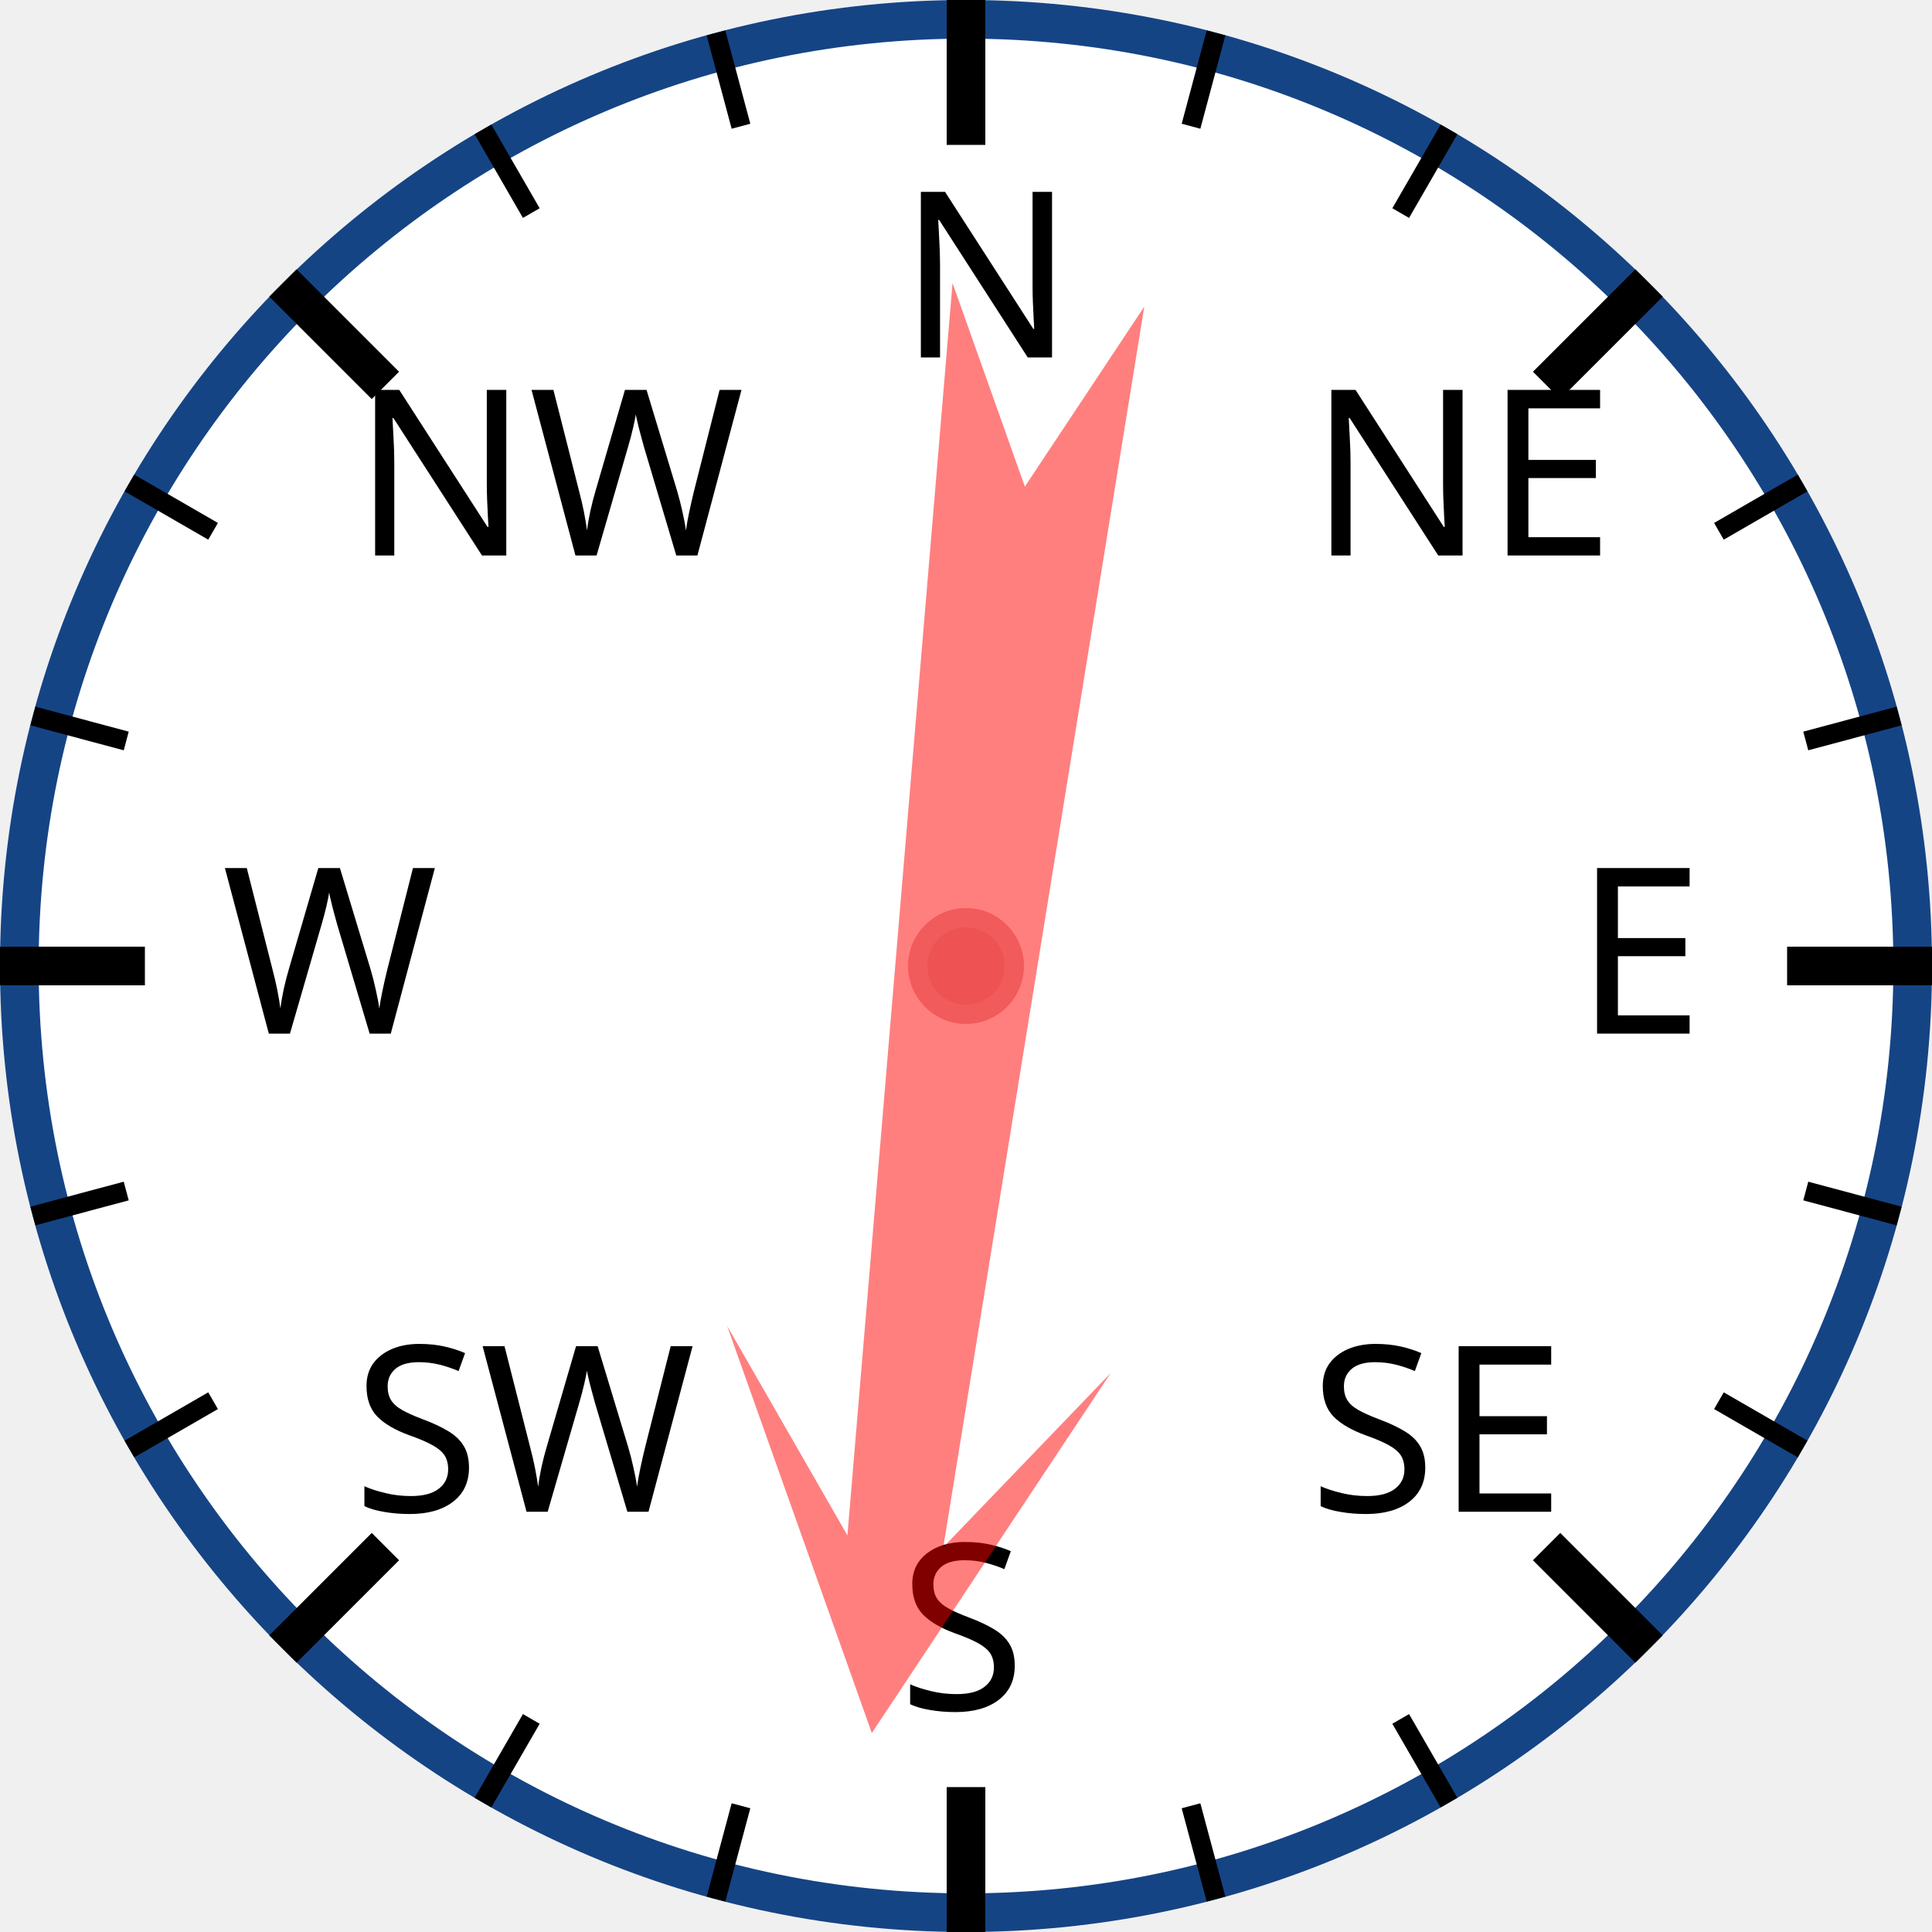
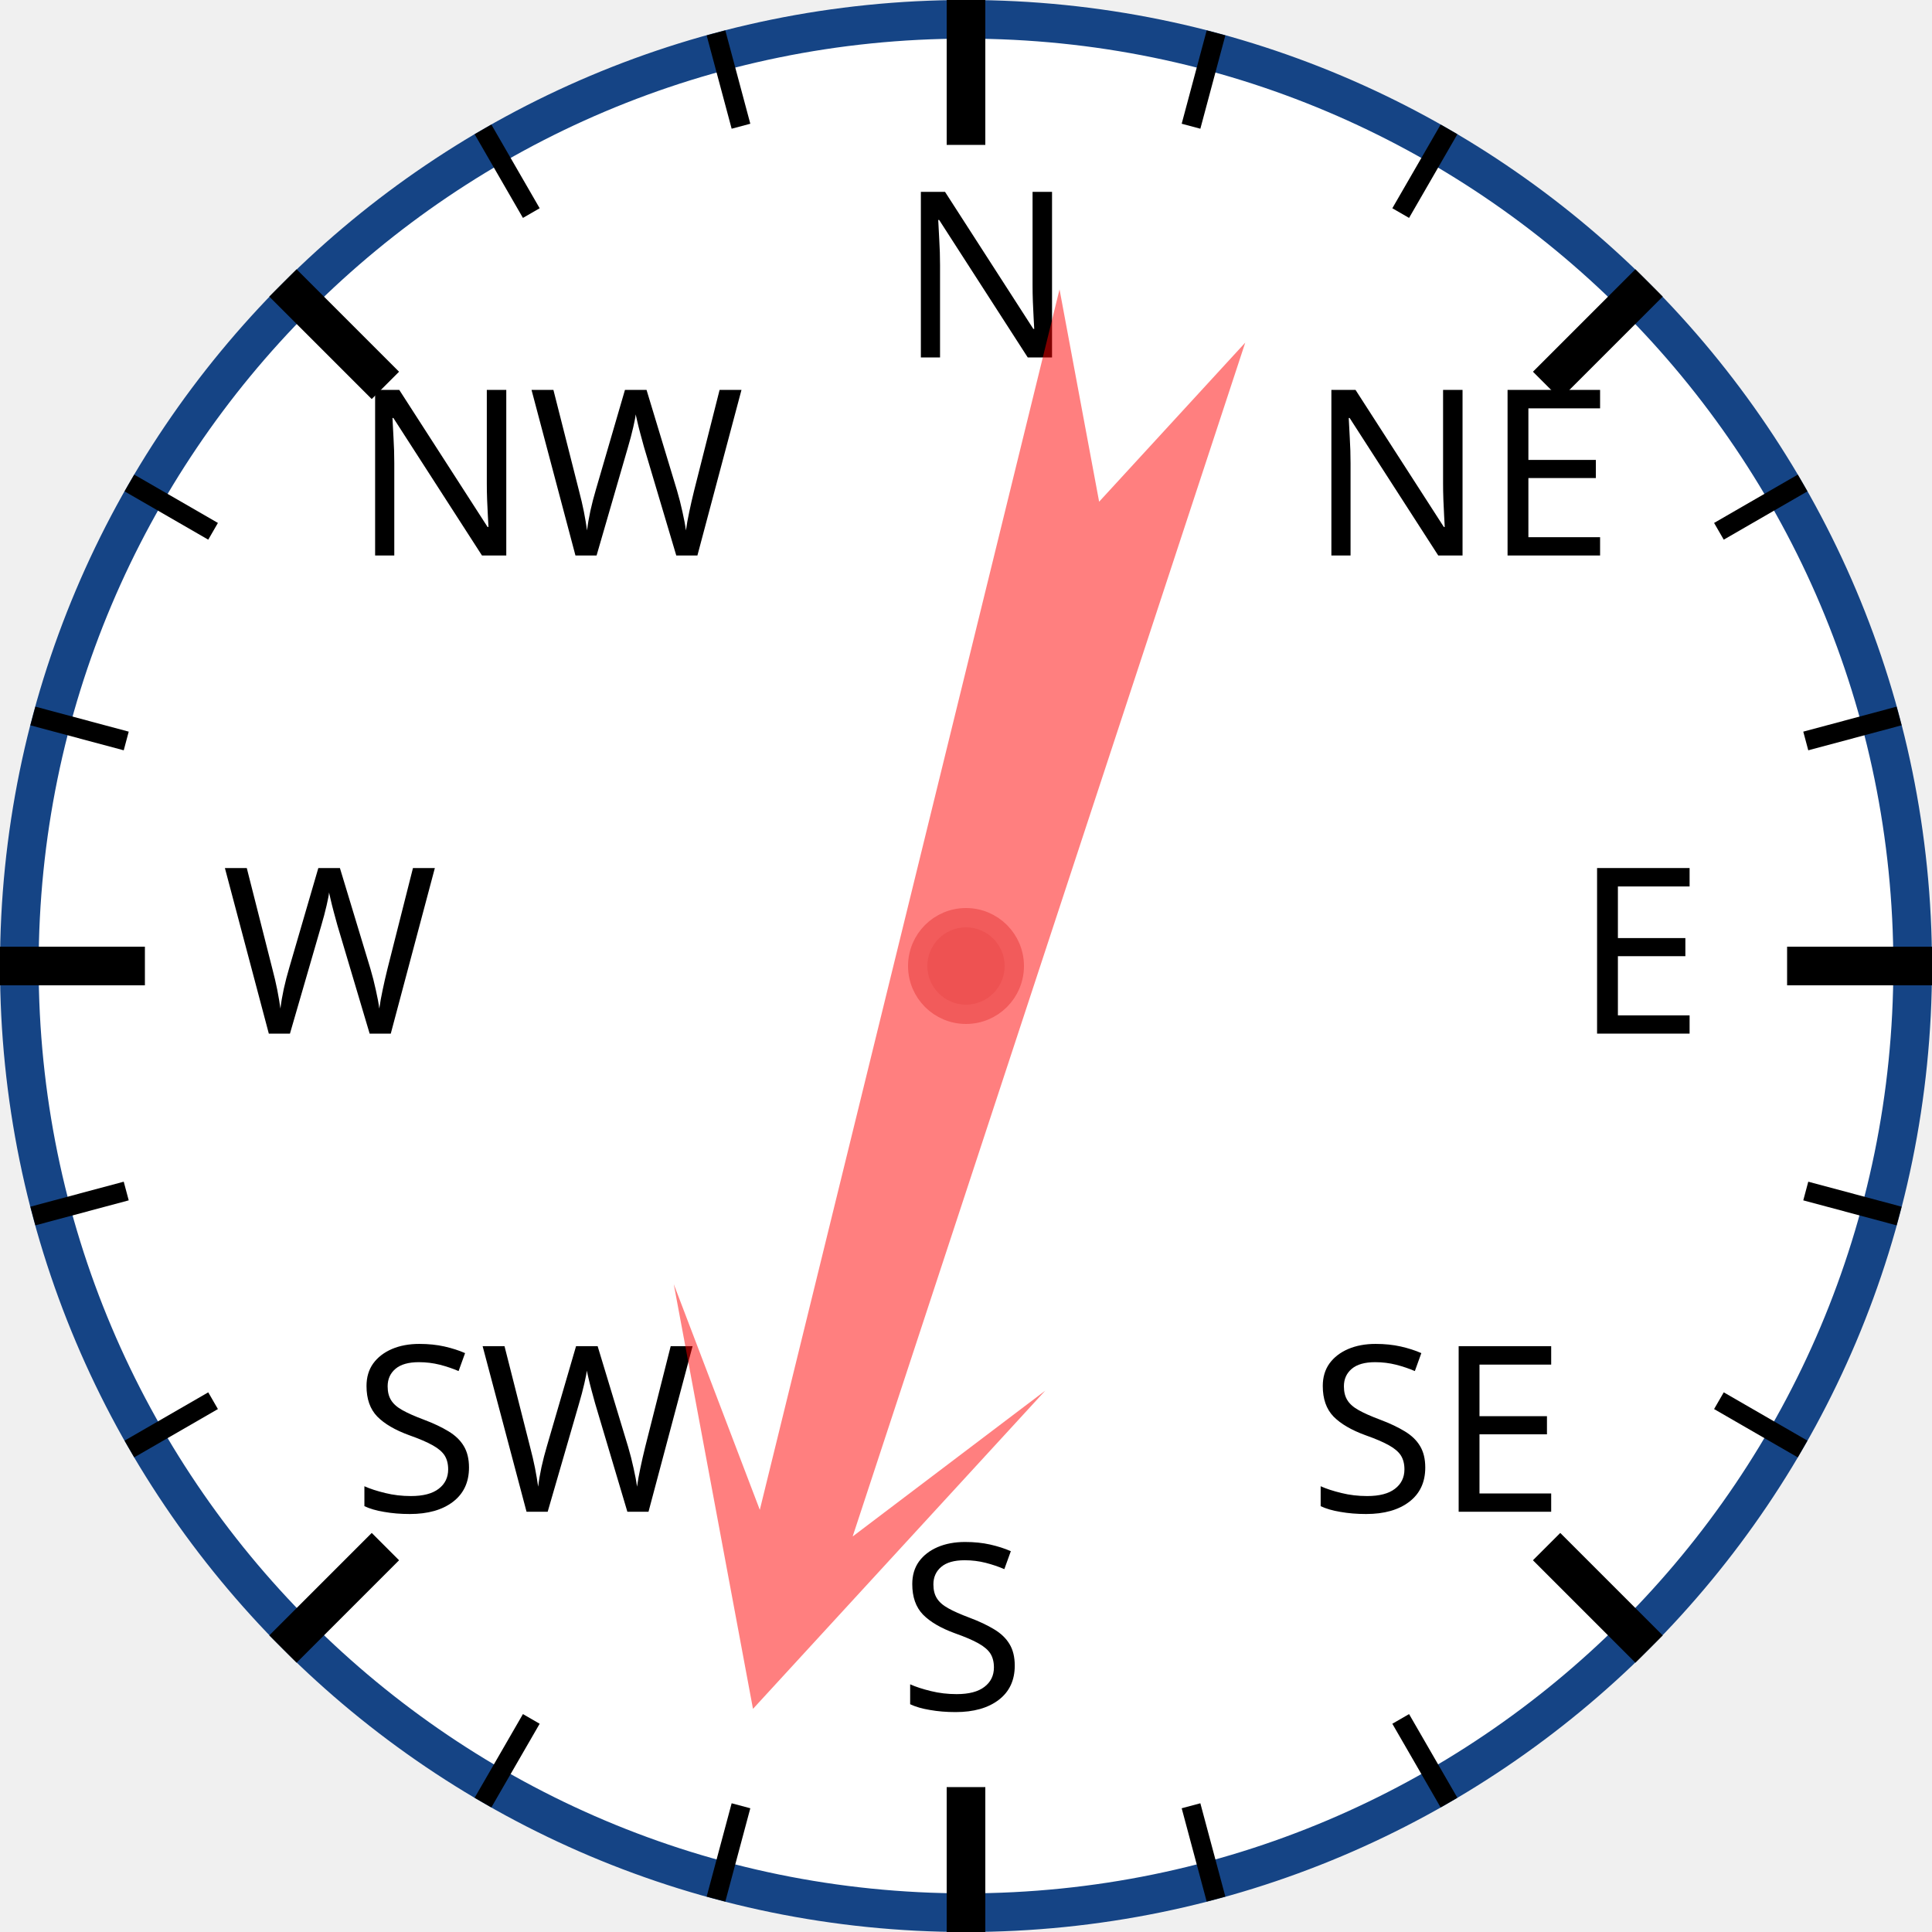
<svg xmlns="http://www.w3.org/2000/svg" width="120px" height="120px" viewBox="0 0 200 200">
  <circle cx="100" cy="100" r="98" style="fill: white; stroke: #154485; stroke-width: 4;" />
  <text x="93.0" y="37.0" style="font-family: sans-serif; font-size: 18pt;">N</text>
  <line x1="100.0" y1="0.0" x2="100.0" y2="15.0" style="stroke: black; stroke-width: 4;" />
  <line x1="74.118" y1="3.407" x2="76.706" y2="13.067" style="stroke: black; stroke-width: 2;" />
  <line x1="50" y1="13.397" x2="55" y2="22.058" style="stroke: black; stroke-width: 2;" />
  <text x="36.503" y="57.503" style="font-family: sans-serif; font-size: 18pt;">NW</text>
  <line x1="29.289" y1="29.289" x2="39.896" y2="39.896" style="stroke: black; stroke-width: 4;" />
  <line x1="13.397" y1="50" x2="22.058" y2="55" style="stroke: black; stroke-width: 2;" />
  <line x1="3.407" y1="74.118" x2="13.067" y2="76.706" style="stroke: black; stroke-width: 2;" />
  <text x="23.0" y="107.0" style="font-family: sans-serif; font-size: 18pt;">W</text>
  <line x1="0.0" y1="100.0" x2="15.0" y2="100.0" style="stroke: black; stroke-width: 4;" />
  <line x1="3.407" y1="125.882" x2="13.067" y2="123.294" style="stroke: black; stroke-width: 2;" />
  <line x1="13.397" y1="150" x2="22.058" y2="145" style="stroke: black; stroke-width: 2;" />
  <text x="36.503" y="156.497" style="font-family: sans-serif; font-size: 18pt;">SW</text>
  <line x1="29.289" y1="170.711" x2="39.896" y2="160.104" style="stroke: black; stroke-width: 4;" />
  <line x1="50" y1="186.603" x2="55" y2="177.942" style="stroke: black; stroke-width: 2;" />
  <line x1="74.118" y1="196.593" x2="76.706" y2="186.933" style="stroke: black; stroke-width: 2;" />
  <text x="93" y="177.0" style="font-family: sans-serif; font-size: 18pt;">S</text>
  <line x1="100" y1="200.0" x2="100" y2="185.0" style="stroke: black; stroke-width: 4;" />
  <line x1="125.882" y1="196.593" x2="123.294" y2="186.933" style="stroke: black; stroke-width: 2;" />
  <line x1="150.0" y1="186.603" x2="145.0" y2="177.942" style="stroke: black; stroke-width: 2;" />
  <text x="135.497" y="156.497" style="font-family: sans-serif; font-size: 18pt;">SE</text>
  <line x1="170.711" y1="170.711" x2="160.104" y2="160.104" style="stroke: black; stroke-width: 4;" />
  <line x1="186.603" y1="150" x2="177.942" y2="145" style="stroke: black; stroke-width: 2;" />
  <line x1="196.593" y1="125.882" x2="186.933" y2="123.294" style="stroke: black; stroke-width: 2;" />
  <text x="163.0" y="107" style="font-family: sans-serif; font-size: 18pt;">E</text>
  <line x1="200.0" y1="100" x2="185.0" y2="100" style="stroke: black; stroke-width: 4;" />
  <line x1="196.593" y1="74.118" x2="186.933" y2="76.706" style="stroke: black; stroke-width: 2;" />
  <line x1="186.603" y1="50" x2="177.942" y2="55" style="stroke: black; stroke-width: 2;" />
  <text x="135.497" y="57.503" style="font-family: sans-serif; font-size: 18pt;">NE</text>
  <line x1="170.711" y1="29.289" x2="160.104" y2="39.896" style="stroke: black; stroke-width: 4;" />
  <line x1="150" y1="13.397" x2="145" y2="22.058" style="stroke: black; stroke-width: 2;" />
  <line x1="125.882" y1="3.407" x2="123.294" y2="13.067" style="stroke: black; stroke-width: 2;" />
-   <polygon points="100 20 120 60 105 40 110 170 100 150 90 170 95 40 80 60" style="fill: red; fill-opacity: 0.5;" transform="rotate(187,100,100)" />
+   <polygon points="100 20 120 60 105 40 110 170 100 150 90 170 95 40 80 60" style="fill: red; fill-opacity: 0.5;" transform="rotate(196,100,100)" />
  <circle cx="100" cy="100" r="5" style="fill: #EE5252; stroke: #F25B5B; stroke-width: 2;" />
</svg>
